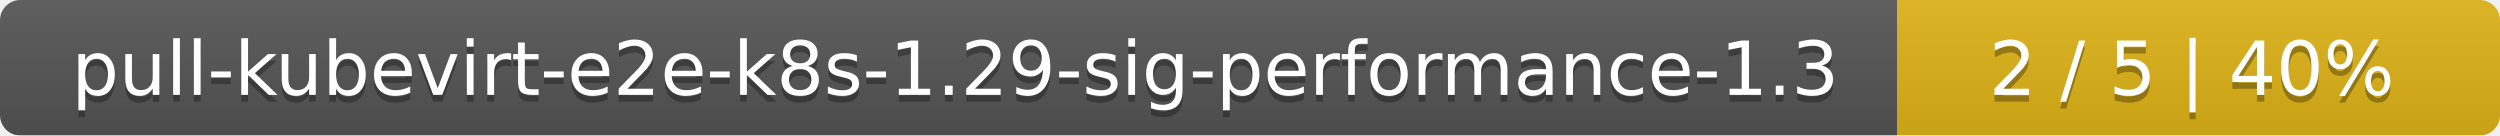
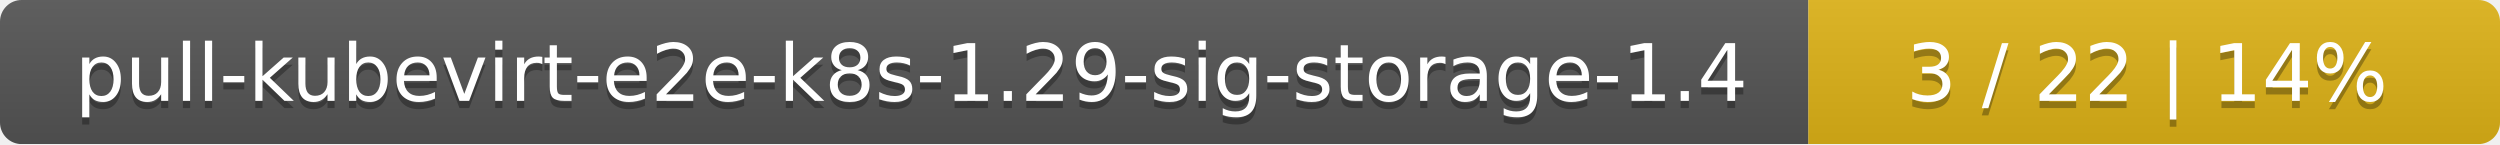
- <svg xmlns="http://www.w3.org/2000/svg" width="369" height="20">
+ <svg xmlns="http://www.w3.org/2000/svg" width="347" height="20">
  <linearGradient id="smooth" x2="0" y2="100%">
    <stop offset="0" stop-color="#bbb" stop-opacity=".1" />
    <stop offset="1" stop-opacity=".1" />
  </linearGradient>
  <mask id="round">
-     <rect width="369" height="20" rx="3" fill="#fff" />
+     <rect width="347" height="20" rx="3" fill="#fff" />
  </mask>
  <g mask="url(#round)">
-     <rect width="280" height="20" fill="#555" />
-     <rect x="280" width="89" height="20" fill="#dfb317" />
-     <rect width="369" height="20" fill="url(#smooth)" />
+     <rect width="251" height="20" fill="#555" />
+     <rect x="251" width="96" height="20" fill="#dfb317" />
+     <rect width="347" height="20" fill="url(#smooth)" />
  </g>
  <g fill="#fff" text-anchor="middle" font-family="DejaVu Sans,Verdana,Geneva,sans-serif" font-size="11">
-     <text x="141" y="15" fill="#010101" fill-opacity=".3">pull-kubevirt-e2e-k8s-1.29-sig-performance-1.3</text>
-     <text x="141" y="14">pull-kubevirt-e2e-k8s-1.29-sig-performance-1.3</text>
-     <text x="323.5" y="15" fill="#010101" fill-opacity=".3">2 / 5    |    40%</text>
-     <text x="323.5" y="14">2 / 5    |    40%</text>
+     <text x="126.5" y="15" fill="#010101" fill-opacity=".3">pull-kubevirt-e2e-k8s-1.29-sig-storage-1.4</text>
+     <text x="126.5" y="14">pull-kubevirt-e2e-k8s-1.29-sig-storage-1.4</text>
+     <text x="298" y="15" fill="#010101" fill-opacity=".3">3 / 22    |    14%</text>
+     <text x="298" y="14">3 / 22    |    14%</text>
  </g>
</svg>
